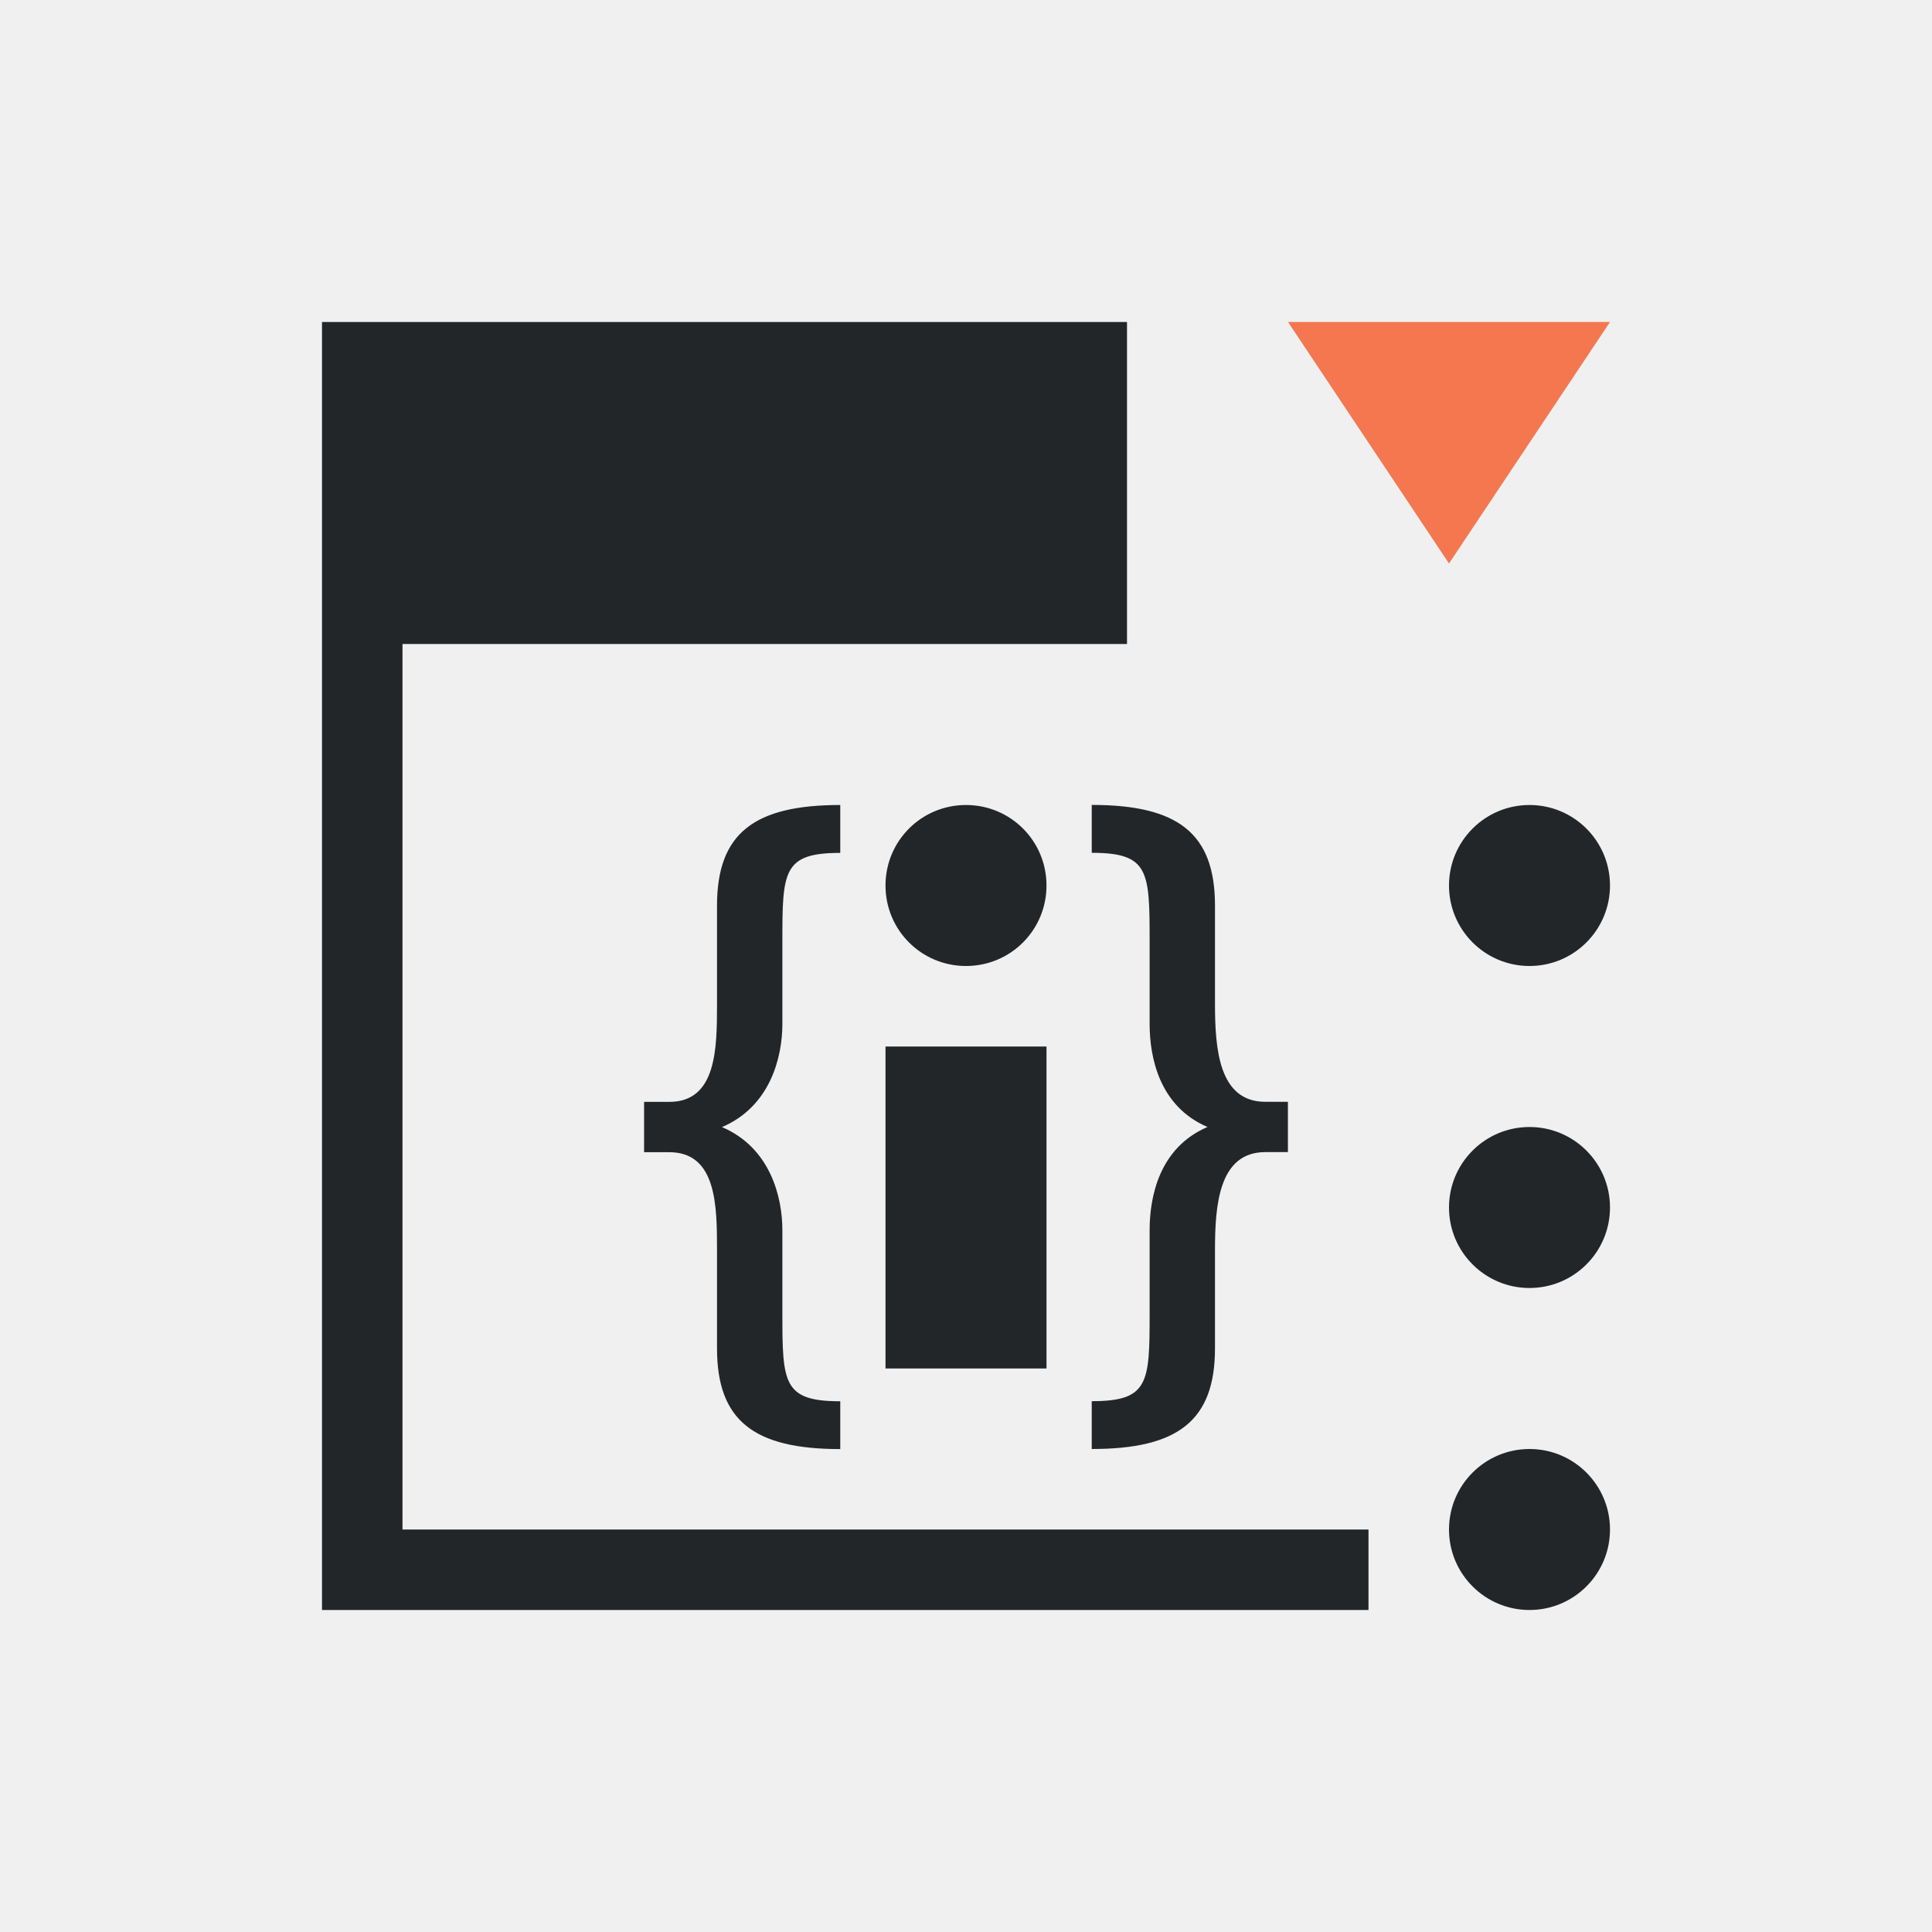
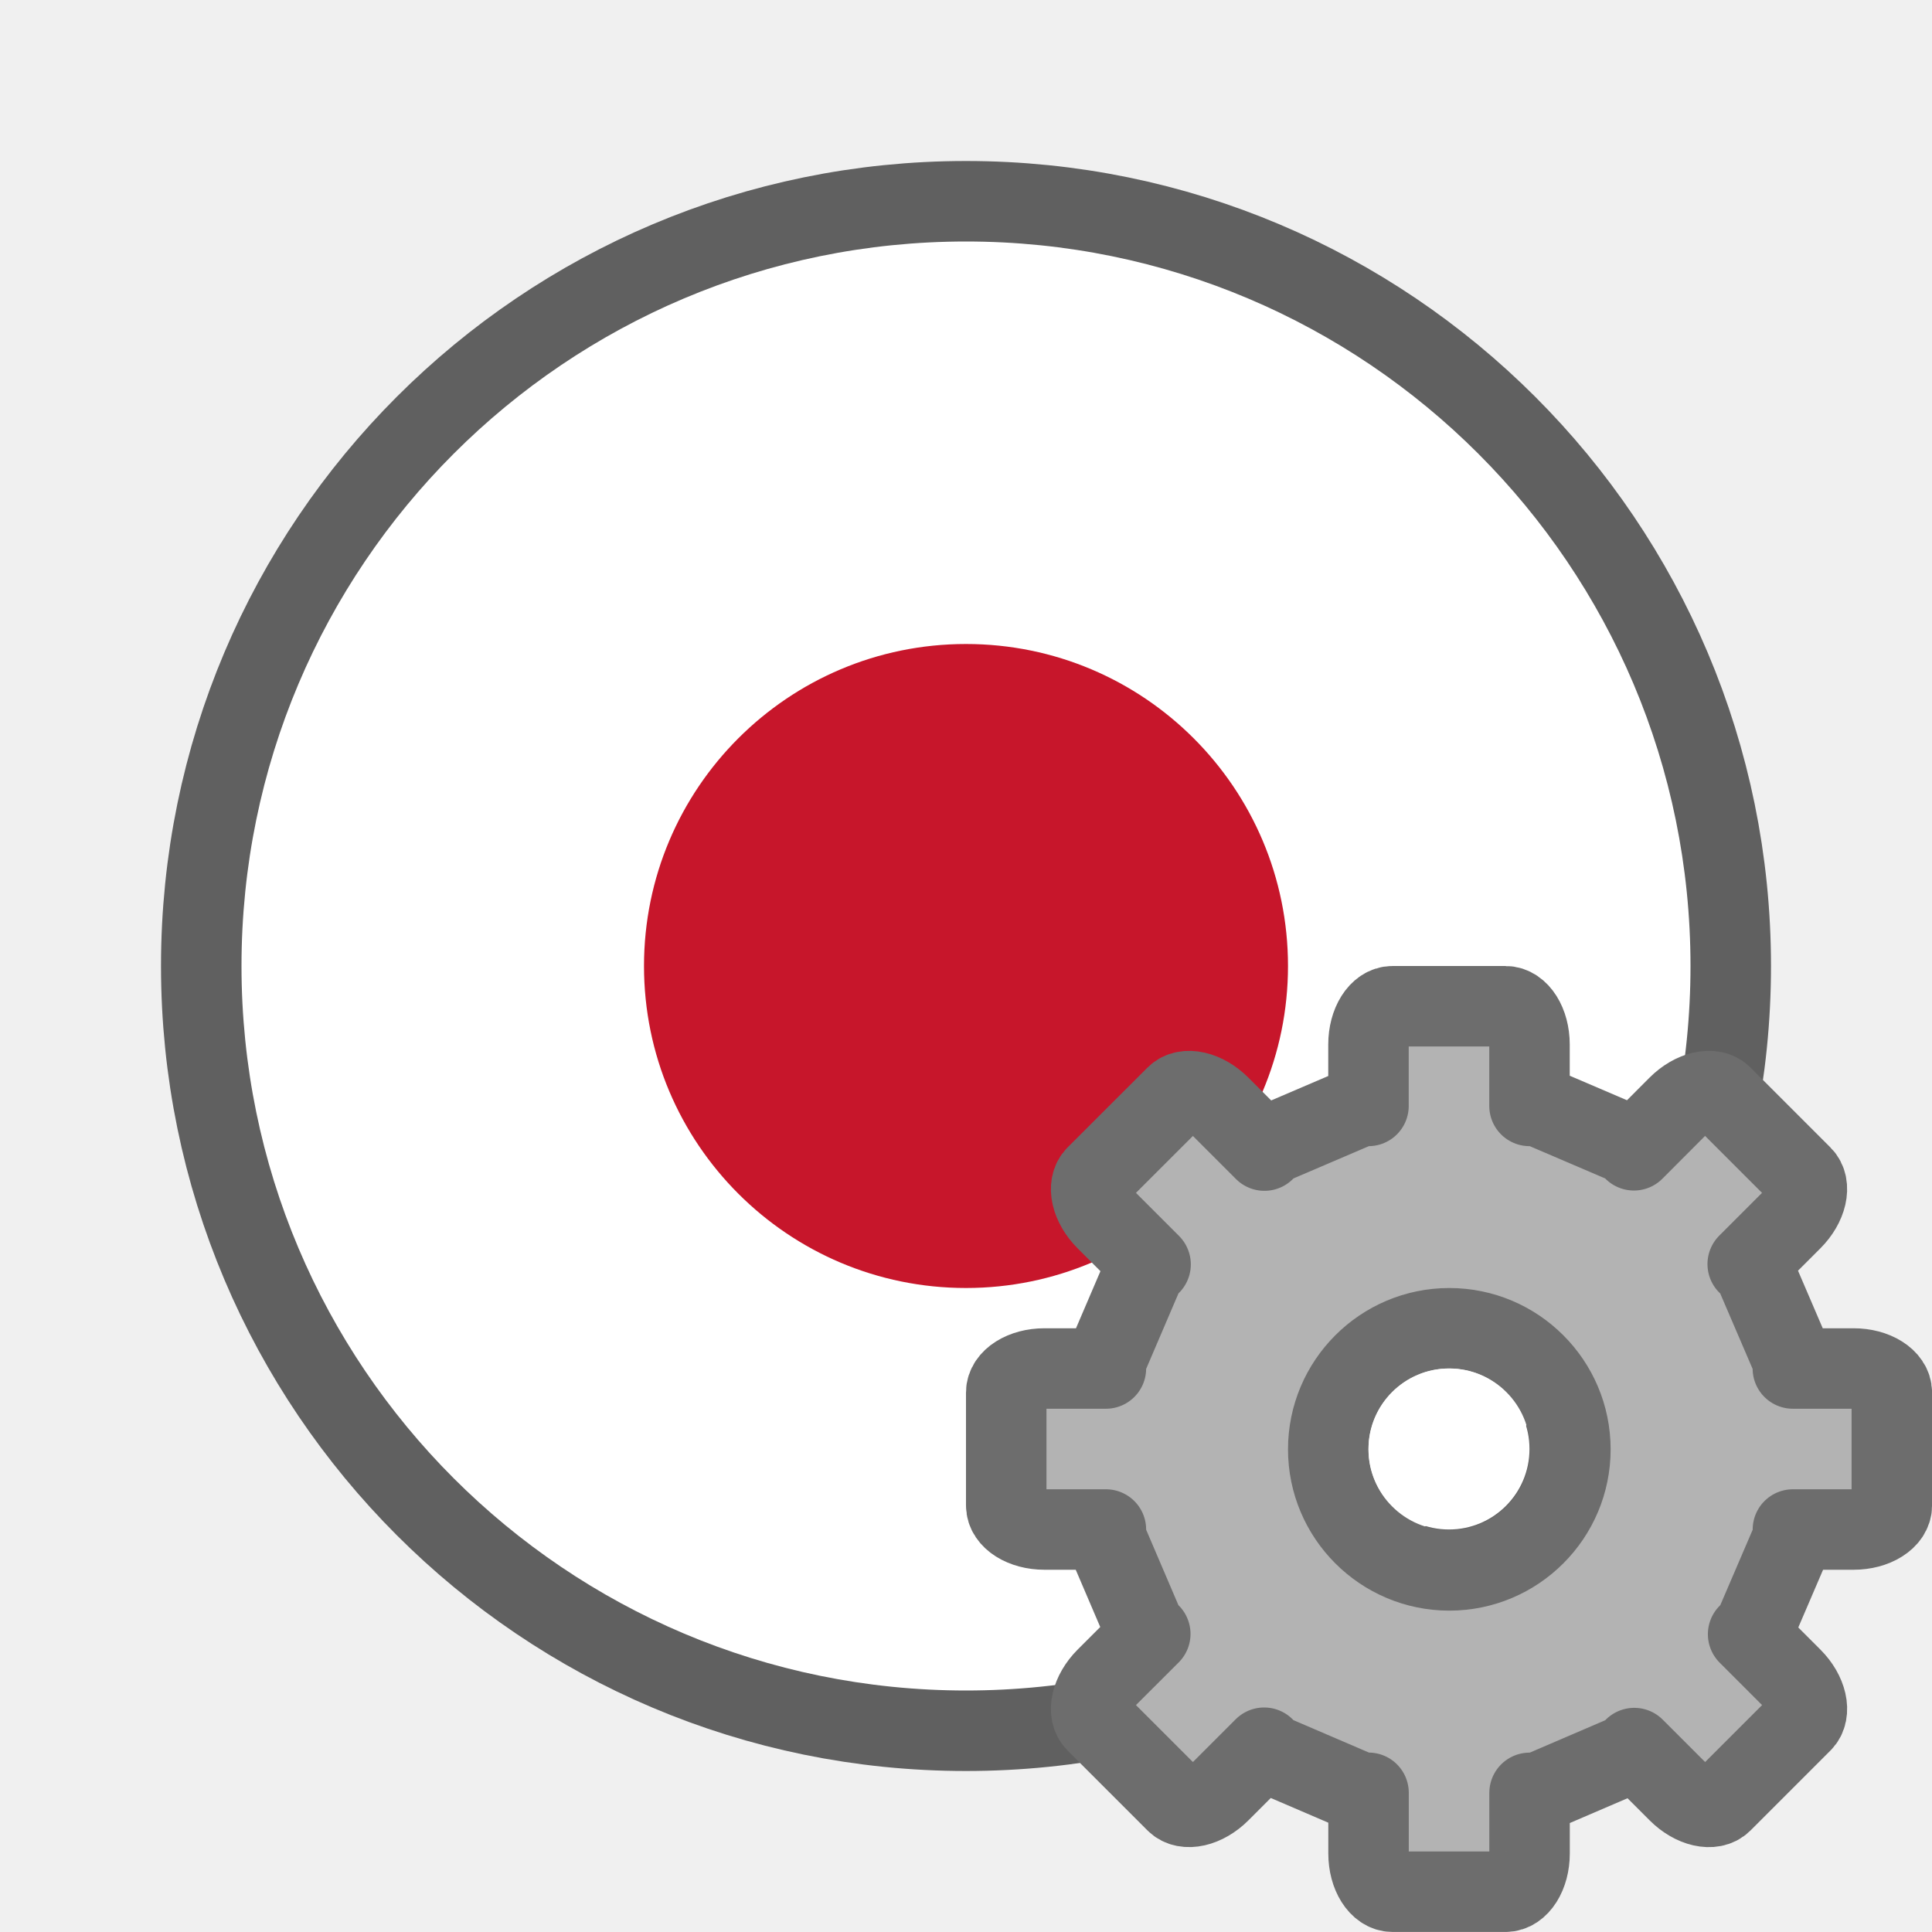
<svg xmlns="http://www.w3.org/2000/svg" viewBox="0 0 24 24" version="1.1" id="svg6">
  <defs id="defs10" />
-   <path d="m16 4 2 3 2-3z" fill="#f47750" id="path2" />
-   <path d="m4 4v4 12h1 12v-1h-12v-11h9v-2-2zm6.438 6c-1.066 0-1.531.348-1.531 1.25v1.219c0 .557-.005 1.219-.594 1.219h-.312v.625h.312c.589 0 .594.662.594 1.219v1.219c0 .902.465 1.25 1.531 1.25v-.594c-.711 0-.719-.227-.719-1.094v-1.031c0-.415-.151-1.025-.75-1.281.599-.256.75-.866.75-1.281v-1.031c0-.866.008-1.094.719-1.094zm1.562 0c-.554 0-1 .446-1 1s.446 1 1 1 1-.446 1-1-.446-1-1-1zm1.562 0v.594c.711 0 .719.227.719 1.094v1.031c0 .415.12 1.025.719 1.281-.599.256-.719.866-.719 1.281v1.031c0 .866-.008 1.094-.719 1.094v.594c1.066 0 1.531-.348 1.531-1.25v-1.219c0-.557.046-1.219.625-1.219h.281v-.625h-.281c-.579 0-.625-.662-.625-1.219v-1.219c0-.902-.465-1.25-1.531-1.25zm5.438 0a1 1 0 0 0 -1 1 1 1 0 0 0 1 1 1 1 0 0 0 1-1 1 1 0 0 0 -1-1zm-8 3v4h2v-4zm8 1a1 1 0 0 0 -1 1 1 1 0 0 0 1 1 1 1 0 0 0 1-1 1 1 0 0 0 -1-1zm0 4a1 1 0 0 0 -1 1 1 1 0 0 0 1 1 1 1 0 0 0 1-1 1 1 0 0 0 -1-1z" fill="#232629" id="path4" />
+   <circle style="opacity:0.6;fill:#000000;fill-opacity:1;stroke:#000000;stroke-width:2;stroke-linejoin:round;stroke-miterlimit:4;stroke-dasharray:none;stroke-opacity:1" id="path824" cx="12" cy="12" r="9" />
+   <circle r="9" cy="12" cx="12" id="circle826" style="opacity:1;fill:#ffffff;fill-opacity:1;stroke:none;stroke-width:2;stroke-linejoin:round;stroke-miterlimit:4;stroke-dasharray:none;stroke-opacity:1" />
+   <circle style="opacity:1;fill:#c7162b;fill-opacity:1;stroke:none;stroke-width:3.2;stroke-linejoin:round;stroke-miterlimit:4;stroke-dasharray:none;stroke-opacity:1" id="path828" cx="12" cy="12" r="4" />
+   <g transform="matrix(0.7340001,0,0,0.7340001,13.63227,14.13227)" id="g47" style="fill:#b3b3b3;fill-opacity:1;stroke:#6d6d6d;stroke-opacity:1">
+     <path style="display:block;fill:#b3b3b3;fill-opacity:1;stroke:#6d6d6d;stroke-width:1.362;stroke-linejoin:round;stroke-opacity:1" d="m 4.995,-2.224 c -0.225,0 -0.407,0.288 -0.407,0.647 v 1.04 H 4.455 L 2.925,0.118 2.827,0.219 2.074,-0.534 C 1.82,-0.788 1.488,-0.864 1.329,-0.704 L -0.023,0.647 C -0.182,0.807 -0.106,1.139 0.147,1.392 L 0.9,2.145 0.799,2.244 0.144,3.774 v 0.133 h -1.04 c -0.359,0 -0.647,0.182 -0.647,0.407 v 1.911 c 0,0.225 0.288,0.407 0.647,0.407 H 0.144 V 6.775 L 0.799,8.306 0.895,8.399 0.147,9.146 C -0.106,9.4 -0.182,9.732 -0.023,9.891 L 1.329,11.243 c 0.159,0.159 0.492,0.083 0.745,-0.17 l 0.748,-0.748 0.104,0.106 1.53,0.657 h 0.133 v 1.027 c 0,0.359 0.182,0.647 0.407,0.647 h 1.911 c 0.225,0 0.407,-0.288 0.407,-0.647 V 11.089 h 0.144 l 1.53,-0.657 0.098,-0.101 0.742,0.742 c 0.254,0.254 0.586,0.33 0.745,0.17 l 1.352,-1.352 c 0.159,-0.159 0.083,-0.492 -0.17,-0.745 l -0.742,-0.742 0.101,-0.098 0.657,-1.53 v -0.144 h 1.027 c 0.359,0 0.647,-0.182 0.647,-0.407 V 4.314 c 0,-0.225 -0.288,-0.407 -0.647,-0.407 H 11.77 V 3.774 L 11.113,2.244 11.006,2.14 11.754,1.392 c 0.254,-0.254 0.33,-0.586 0.17,-0.745 l -1.352,-1.352 c -0.159,-0.159 -0.492,-0.083 -0.745,0.17 L 9.08,0.214 8.987,0.118 7.457,-0.537 H 7.313 V -1.577 c 0,-0.359 -0.182,-0.647 -0.407,-0.647 z m 0.961,5.45 c 1.13,0 2.049,0.919 2.049,2.049 1.3e-6,1.13 -0.919,2.049 -2.049,2.049 C 4.826,7.324 3.907,6.405 3.907,5.275 c 0,-1.13 0.919,-2.049 2.049,-2.049 z" display="block" id="path41" />
+   </g>
+   <circle style="opacity:1;fill:#ffffff;fill-opacity:1;stroke:none;stroke-width:2;stroke-linecap:round;stroke-linejoin:round;stroke-miterlimit:4;stroke-dasharray:none;stroke-opacity:1" id="path838" cx="18" cy="18" r="1" />
</svg>
